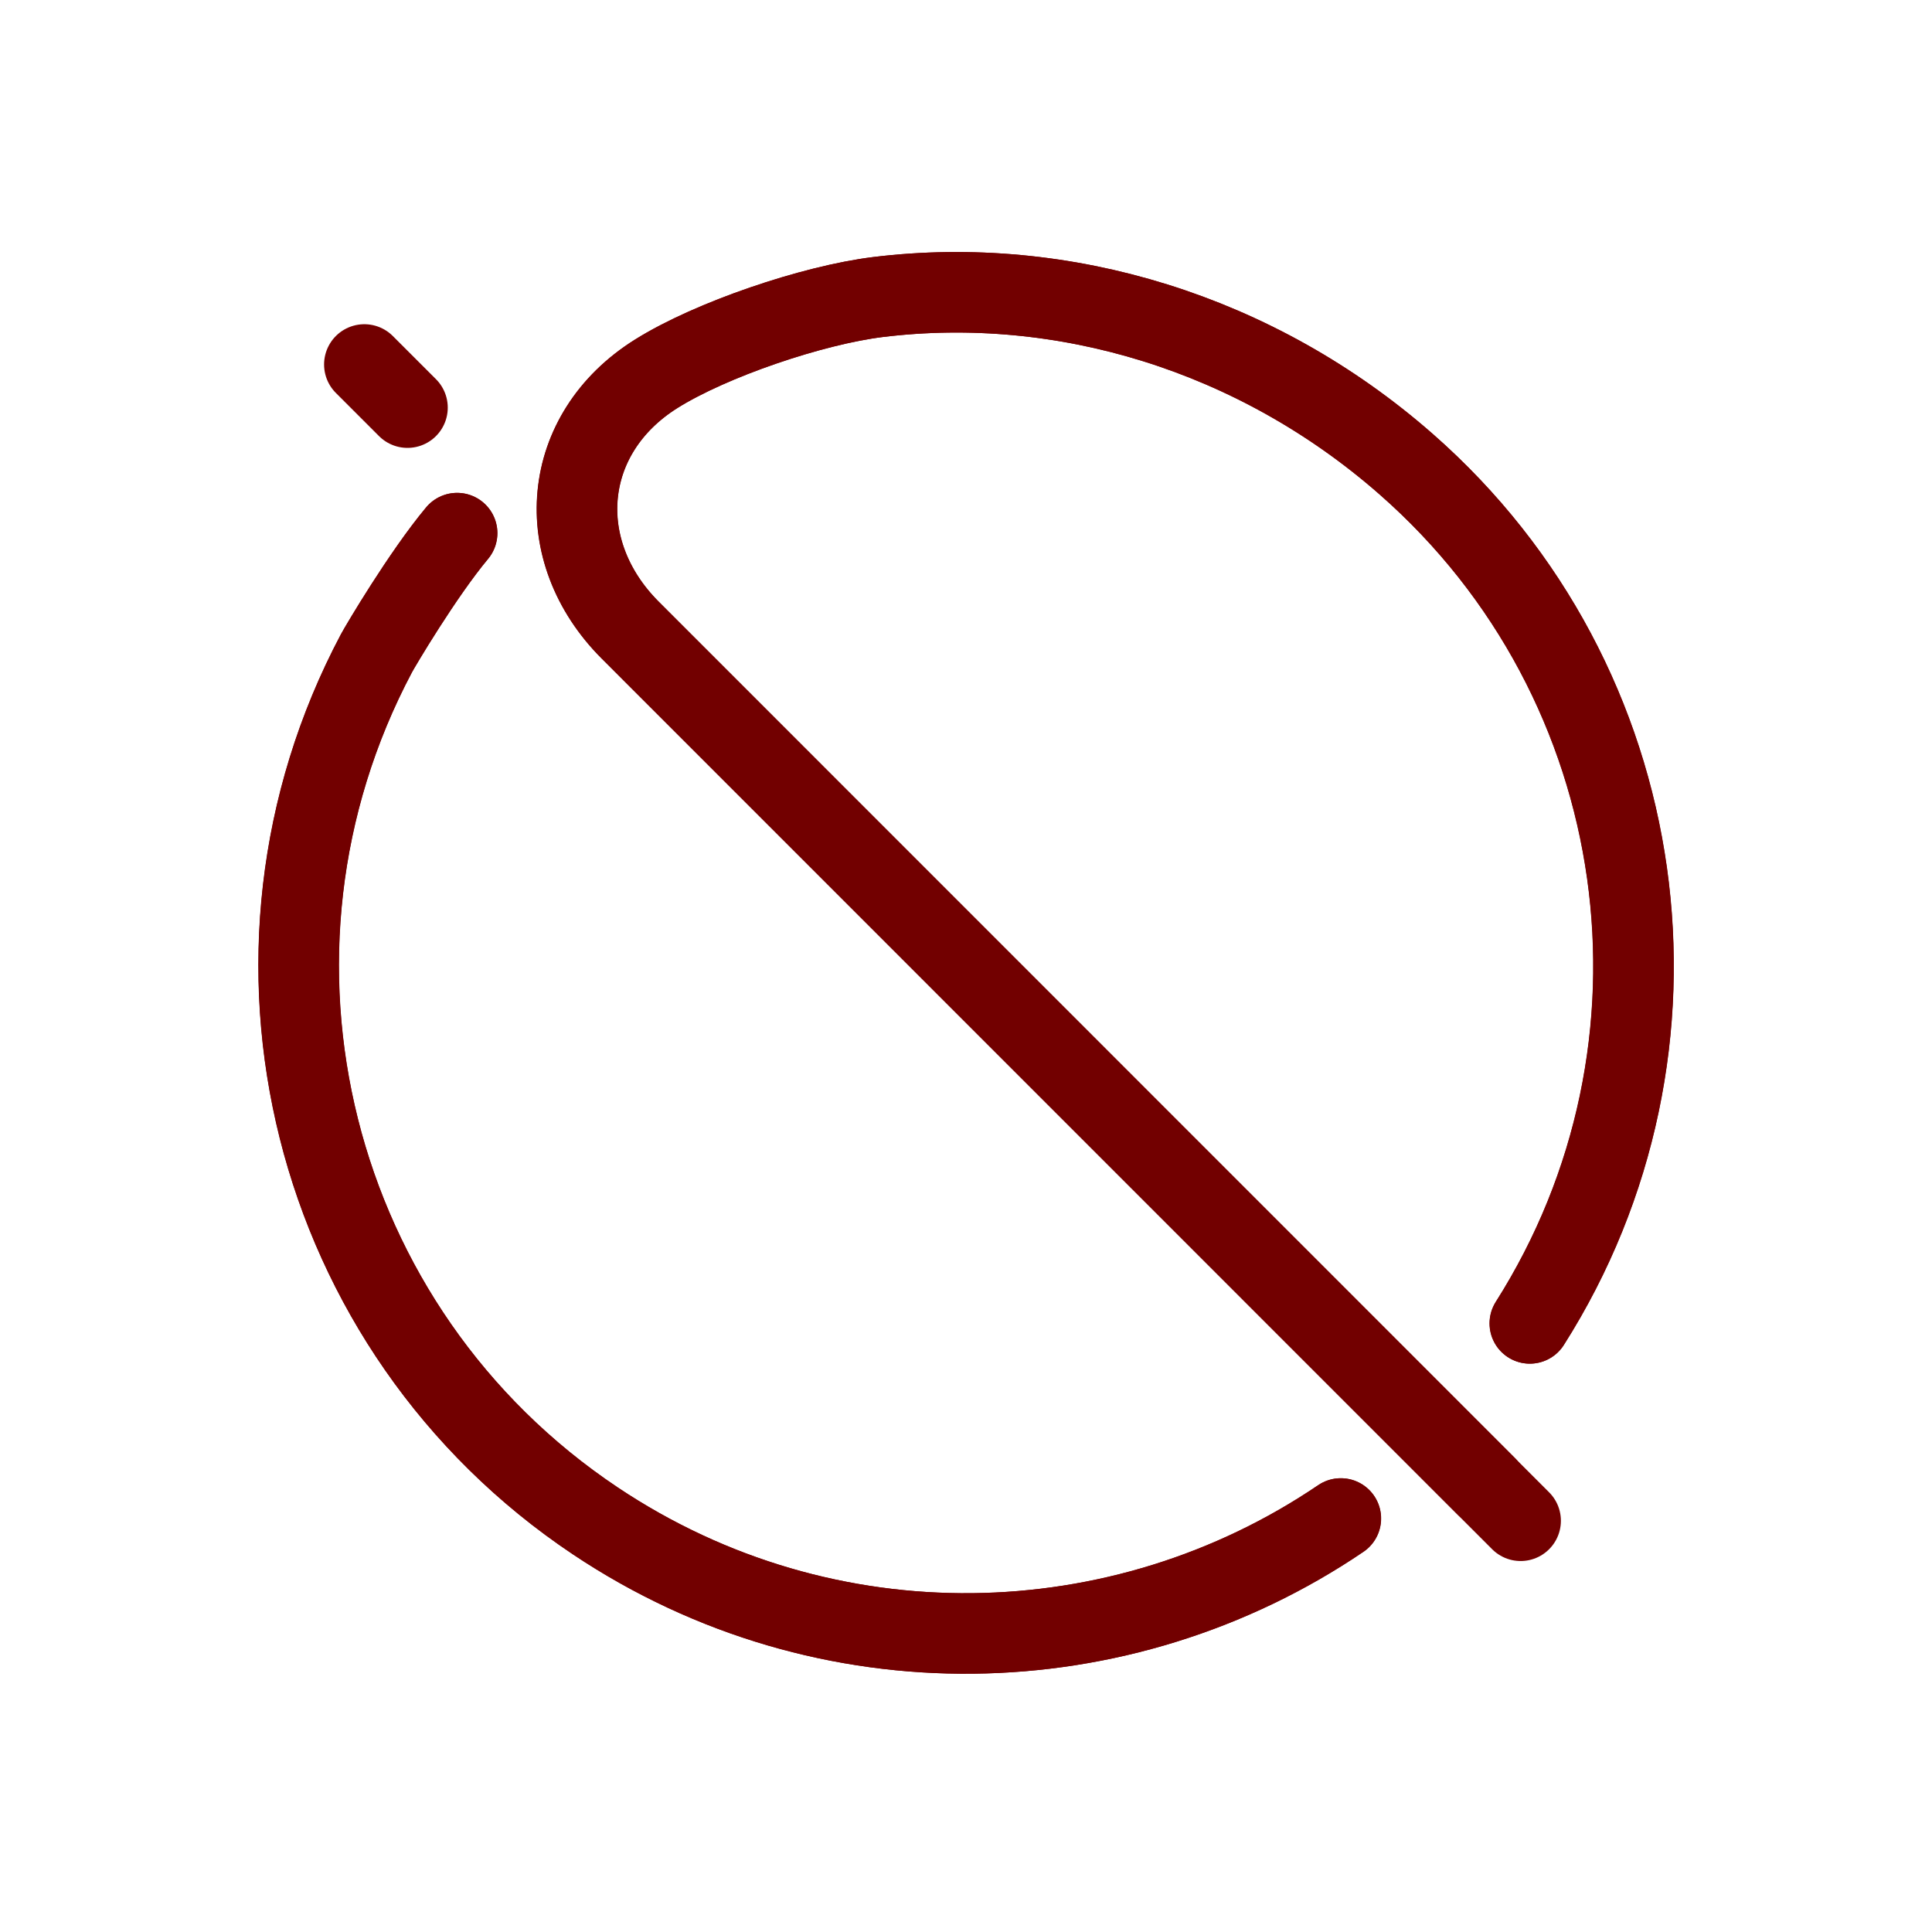
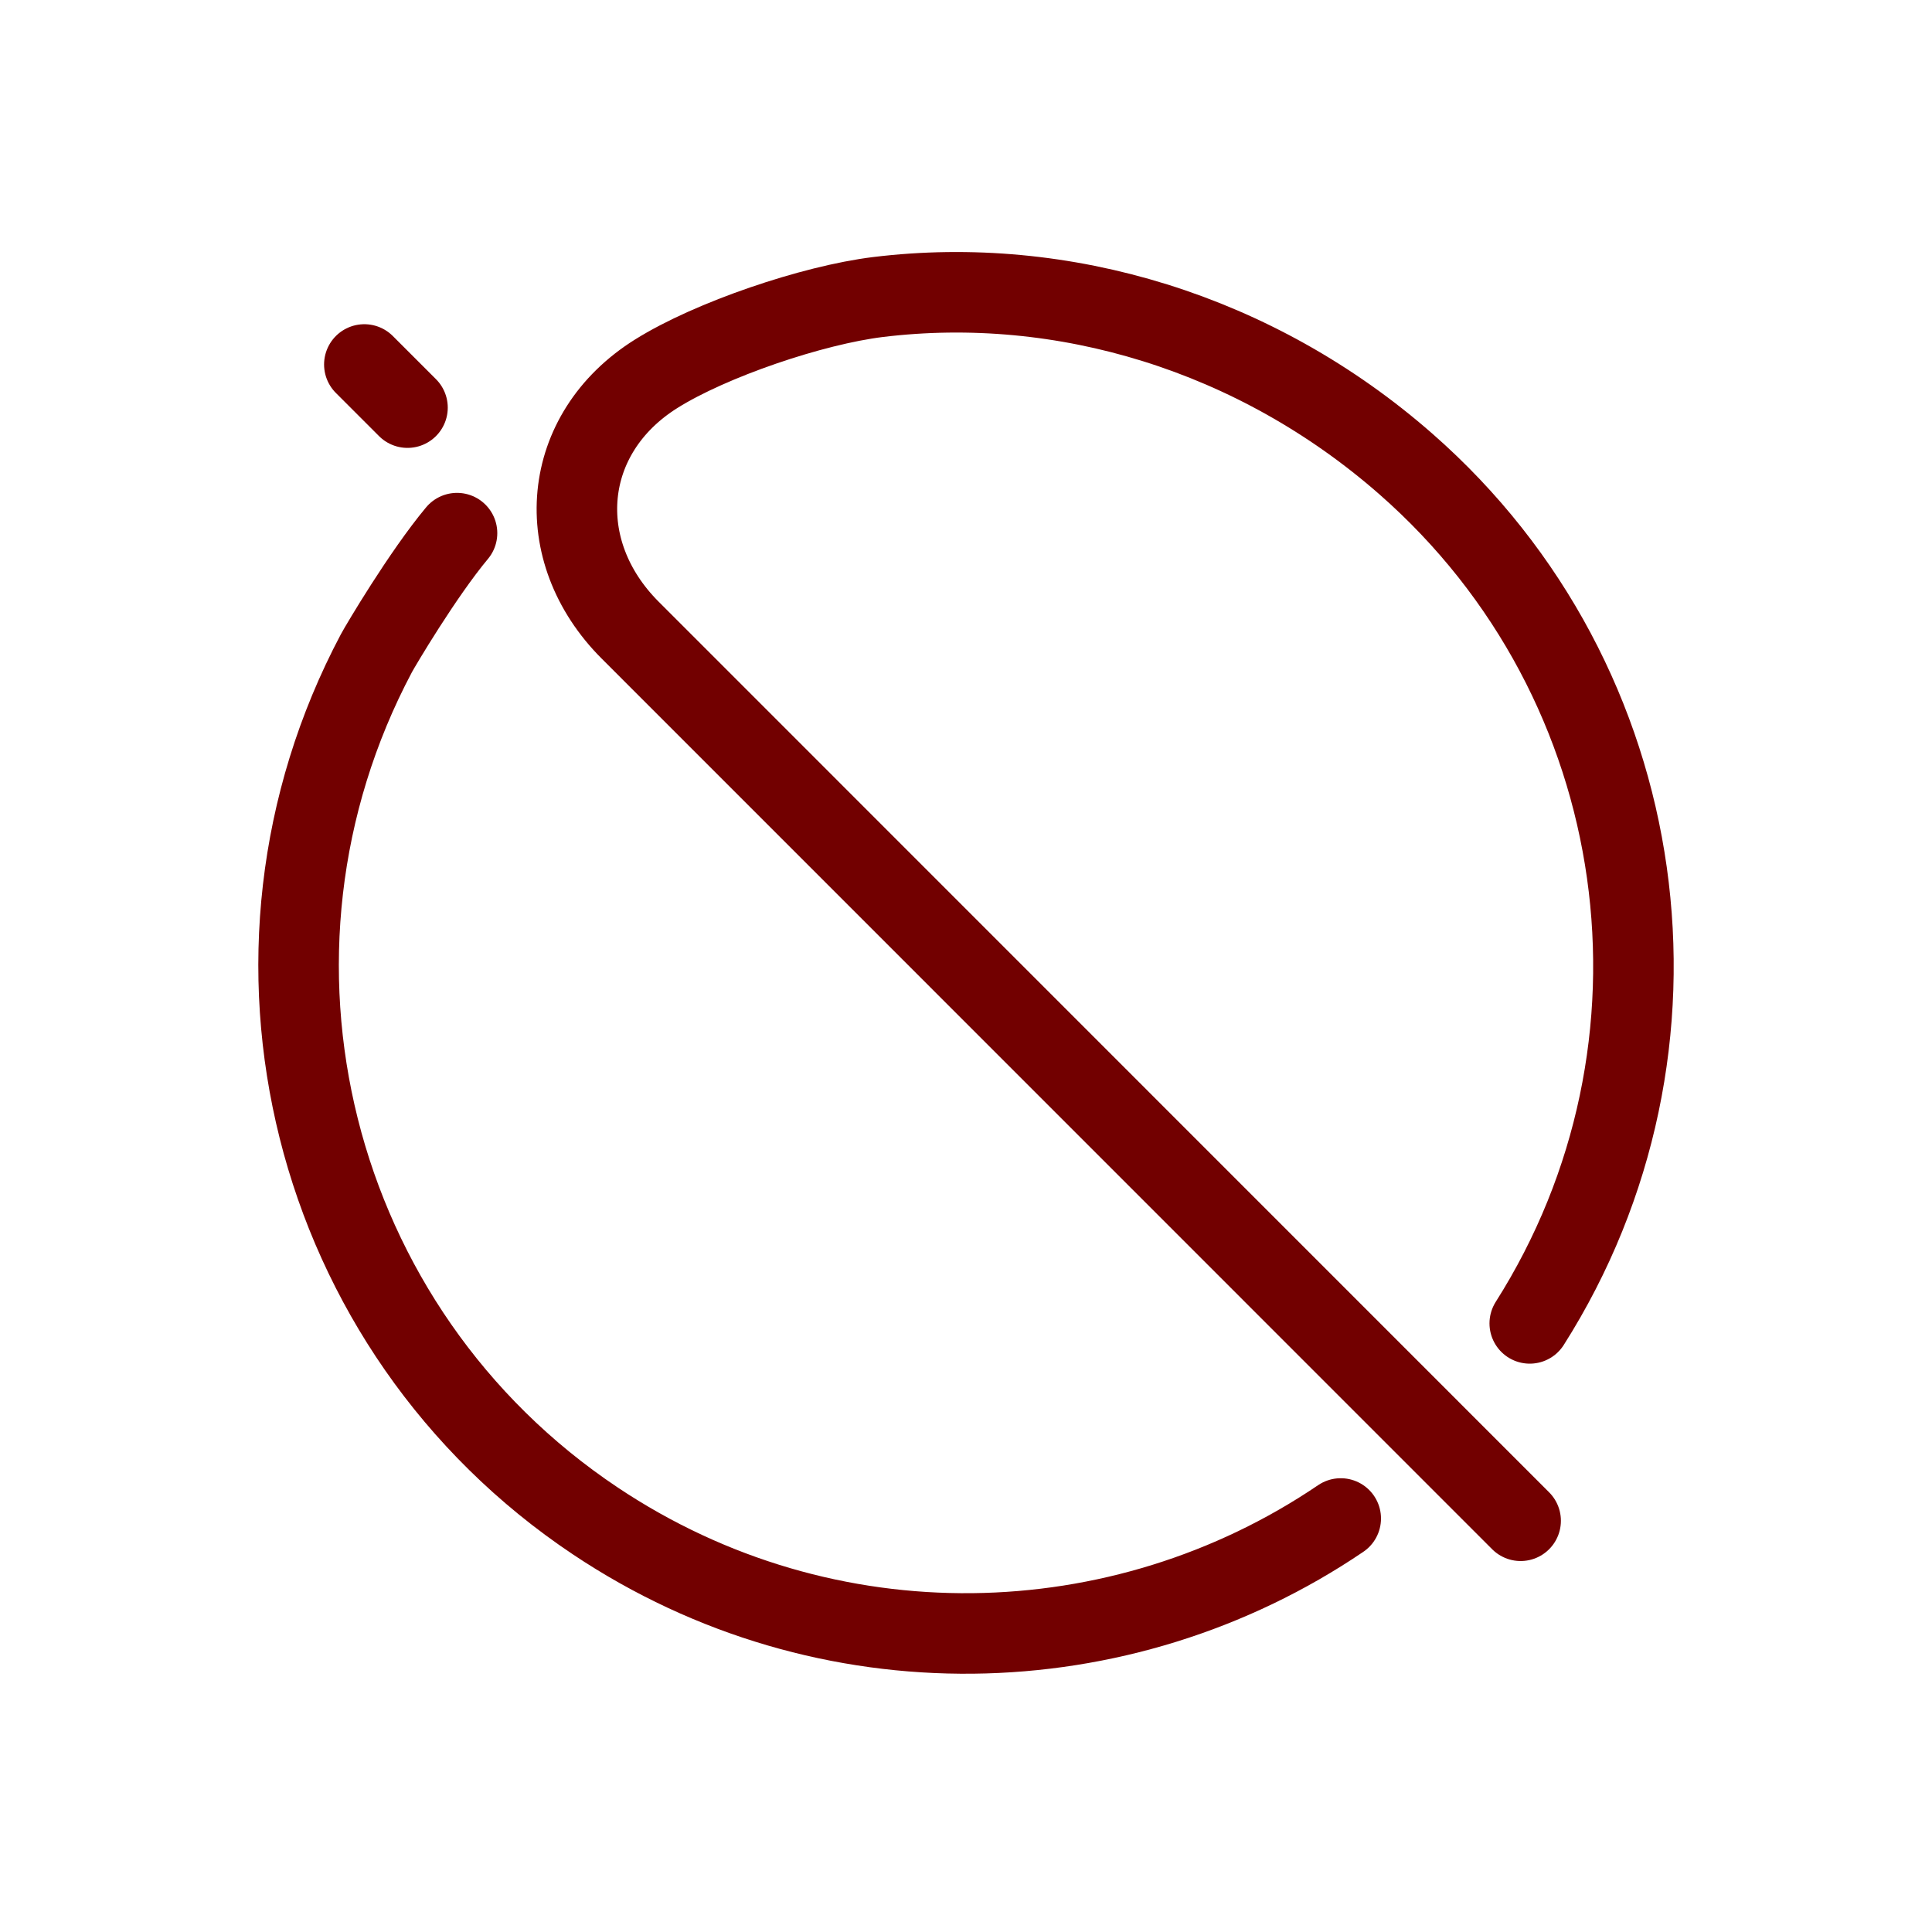
<svg xmlns="http://www.w3.org/2000/svg" width="24" height="24" viewBox="0 0 24 24" version="1.1">
  <defs>
    <style id="current-color-scheme" type="text/css">
     .ColorScheme-Text { color:#232629; }
     .ColorScheme-Highlight { color:#3daee9; }
.ColorScheme-NegativeText { color:#720000; }</style>
  </defs>
  <g transform="translate(1,1)">
    <g fill="none" stroke="currentColor" stroke-linecap="round" stroke-linejoin="round" stroke-width=".53" class="ColorScheme-NegativeText">
-       <path transform="matrix(1.8875 0 0 1.8875 2.7087 2.6311)" d="m7.817 7.858-5.633-5.634c-.524-.524-.457-1.295.171-1.688.359-.225 1.028-.452 1.46-.505 1.215-.148 2.488.234 3.475 1.1 1.641 1.439 1.963 3.845.814 5.655m-1.244 1.284c-1.442.978-3.383 1.034-4.906.016-1.88-1.256-2.493-3.727-1.441-5.71.025-.047.304-.519.531-.791" stroke="currentColor" class="ColorScheme-NegativeText" />
-       <path transform="matrix(1.8875 0 0 1.8875 2.7087 2.6311)" d="m.717.759-.284-.284m7.61 7.61-5.86-5.861c-.524-.524-.457-1.295.171-1.688.359-.225 1.028-.452 1.46-.505 1.215-.148 2.488.234 3.475 1.1 1.641 1.439 1.963 3.845.814 5.655m-1.244 1.284c-1.442.978-3.383 1.034-4.906.016-1.88-1.256-2.493-3.727-1.441-5.71.025-.047.304-.519.531-.791" stroke="currentColor" class="ColorScheme-NegativeText" />
+       <path transform="matrix(1.8875 0 0 1.8875 2.7087 2.6311)" d="m.717.759-.284-.284m7.61 7.61-5.86-5.861c-.524-.524-.457-1.295.171-1.688.359-.225 1.028-.452 1.46-.505 1.215-.148 2.488.234 3.475 1.1 1.641 1.439 1.963 3.845.814 5.655m-1.244 1.284c-1.442.978-3.383 1.034-4.906.016-1.88-1.256-2.493-3.727-1.441-5.71.025-.047.304-.519.531-.791" stroke="currentColor" class="ColorScheme-NegativeText" style="stroke-width:0.53;stroke-dasharray:none" />
    </g>
  </g>
</svg>
